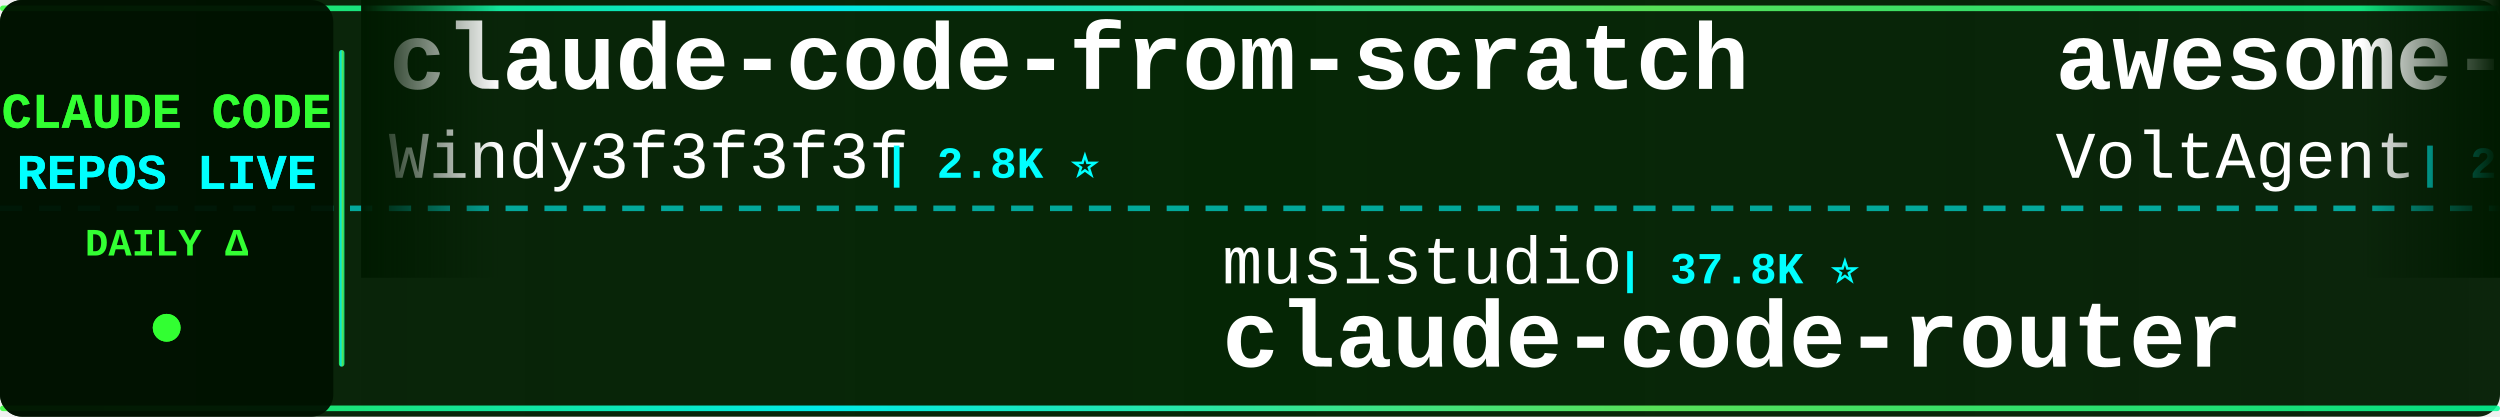
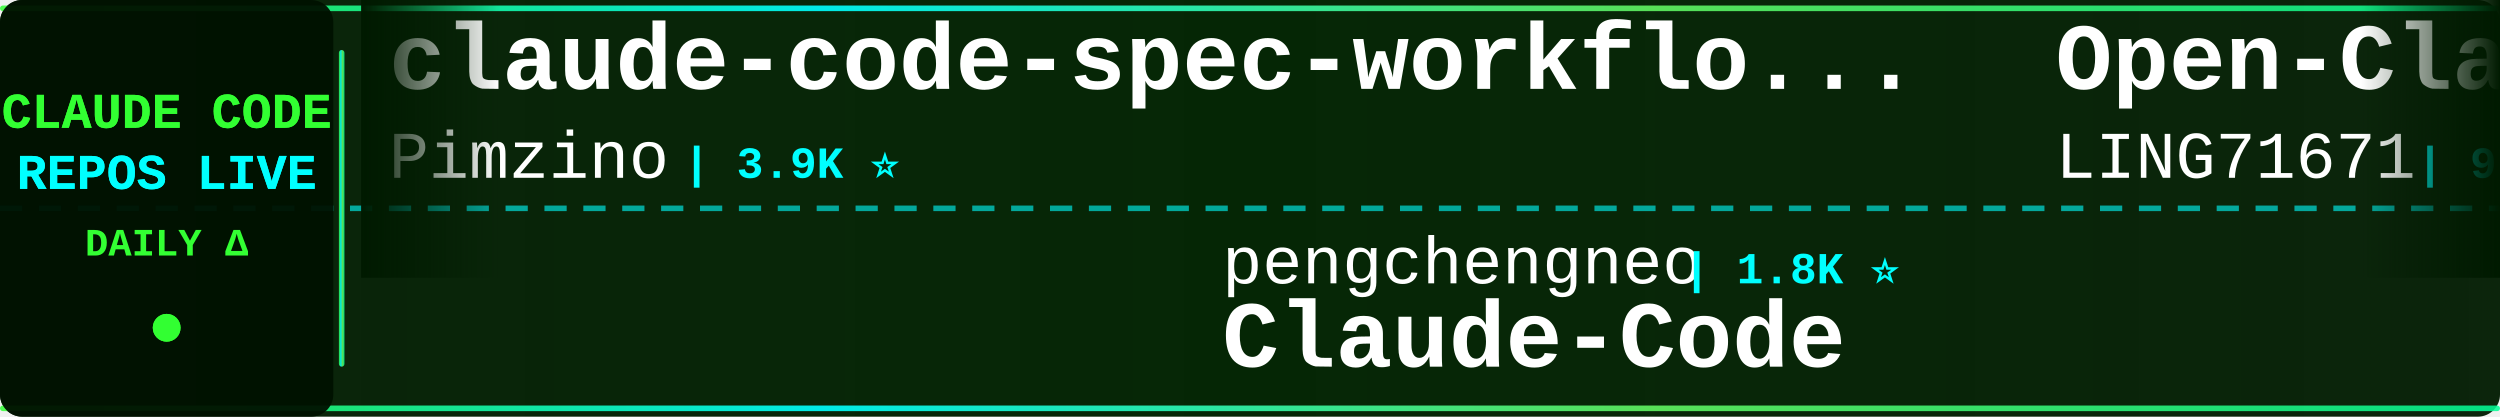
<svg xmlns="http://www.w3.org/2000/svg" width="900" height="150">
  <defs>
    <linearGradient id="tickerBg" x1="0%" y1="0%" x2="100%" y2="0%">
      <stop offset="0%" style="stop-color:#001a00;stop-opacity:0.95" />
      <stop offset="50%" style="stop-color:#002200;stop-opacity:0.98" />
      <stop offset="100%" style="stop-color:#001a00;stop-opacity:0.95" />
    </linearGradient>
    <linearGradient id="borderGrad" x1="0%" y1="0%" x2="100%" y2="0%">
      <stop offset="0%" style="stop-color:#33ff33;stop-opacity:0.85">
        <animate attributeName="stop-opacity" values="0.85;1;0.85" dur="2s" repeatCount="indefinite" />
      </stop>
      <stop offset="33%" style="stop-color:#00ffff;stop-opacity:0.9">
        <animate attributeName="stop-opacity" values="0.9;1;0.9" dur="2.2s" repeatCount="indefinite" />
      </stop>
      <stop offset="66%" style="stop-color:#66ff66;stop-opacity:0.85">
        <animate attributeName="stop-opacity" values="0.85;1;0.85" dur="1.8s" repeatCount="indefinite" />
      </stop>
      <stop offset="100%" style="stop-color:#00ff99;stop-opacity:0.85">
        <animate attributeName="stop-opacity" values="0.85;1;0.85" dur="2s" repeatCount="indefinite" />
      </stop>
    </linearGradient>
    <filter id="textGlow">
      <feGaussianBlur stdDeviation="0.1" result="coloredBlur" />
      <feMerge>
        <feMergeNode in="coloredBlur" />
        <feMergeNode in="SourceGraphic" />
      </feMerge>
    </filter>
    <filter id="metricGlow">
      <feGaussianBlur stdDeviation="0.2" result="coloredBlur" />
      <feMerge>
        <feMergeNode in="coloredBlur" />
        <feMergeNode in="SourceGraphic" />
      </feMerge>
    </filter>
    <linearGradient id="leftFade" x1="0%" y1="0%" x2="100%" y2="0%">
      <stop offset="0%" style="stop-color:#001a00;stop-opacity:1" />
      <stop offset="100%" style="stop-color:#001a00;stop-opacity:0" />
    </linearGradient>
    <linearGradient id="rightFade" x1="0%" y1="0%" x2="100%" y2="0%">
      <stop offset="0%" style="stop-color:#001a00;stop-opacity:0" />
      <stop offset="100%" style="stop-color:#001a00;stop-opacity:1" />
    </linearGradient>
  </defs>
  <rect width="900" height="150" fill="url(#tickerBg)" rx="8" />
  <rect x="0" y="2" width="900" height="2" fill="url(#borderGrad)" rx="1" />
  <rect x="0" y="146" width="900" height="2" fill="url(#borderGrad)" rx="1" />
  <line x1="0" y1="75" x2="900" y2="75" stroke="#00ffff" stroke-width="2" stroke-dasharray="8 6" opacity="0.6" />
  <rect x="0" y="0" width="120" height="150" fill="#001100" opacity="0.95" rx="8" />
  <text x="60" y="46" font-family="'Courier New', monospace" font-size="18" font-weight="bold" fill="#33ff33" text-anchor="middle" filter="url(#textGlow)">
    CLAUDE CODE
  </text>
  <text x="60" y="68" font-family="'Courier New', monospace" font-size="18" font-weight="bold" fill="#00ffff" text-anchor="middle" filter="url(#textGlow)">
    REPOS LIVE
  </text>
  <text x="60" y="92" font-family="'Courier New', monospace" font-size="14" font-weight="bold" fill="#33ff33" text-anchor="middle">
    DAILY Δ
  </text>
  <circle cx="60" cy="118" r="5" fill="#33ff33" filter="url(#metricGlow)">
    <animate attributeName="r" values="4;6;4" dur="1.5s" repeatCount="indefinite" />
    <animate attributeName="opacity" values="0.6;1;0.6" dur="1.5s" repeatCount="indefinite" />
  </circle>
  <rect x="122" y="18" width="2" height="114" fill="url(#borderGrad)" rx="1" />
  <clipPath id="tickerClip">
    <rect x="130" y="0" width="770" height="150" />
  </clipPath>
  <g clip-path="url(#tickerClip)">
    <g id="tickerItems">
      <animateTransform attributeName="transform" attributeType="XML" type="translate" from="0 0" to="-3000 0" dur="54s" repeatCount="indefinite" />
      <g transform="translate(0, 0)">
-         <text x="140" y="32" font-family="'Courier New', monospace" font-size="34" font-weight="bold" fill="#ffffff">claude-code-from-scratch</text>
-         <text x="140" y="64" font-family="'Courier New', monospace" font-size="24" font-weight="normal" fill="#ffffff" opacity="1.0">Windy3f3f3f3f</text>
-         <text x="318" y="64" font-family="'Courier New', monospace" font-size="16" font-weight="bold" fill="#00ffff"> | 2.8K ⭐</text>
+         <text x="140" y="32" font-family="'Courier New', monospace" font-size="34" font-weight="bold" fill="#ffffff">claude-code-spec-workflo...</text>
+         <text x="140" y="64" font-family="'Courier New', monospace" font-size="24" font-weight="normal" fill="#ffffff" opacity="1.0">Pimzino</text>
+         <text x="246" y="64" font-family="'Courier New', monospace" font-size="16" font-weight="bold" fill="#00ffff"> | 3.9K ⭐</text>
      </g>
      <g transform="translate(300, 0)">
-         <text x="140" y="102" font-family="'Courier New', monospace" font-size="24" font-weight="normal" fill="#ffffff" opacity="1.0">musistudio</text>
-         <text x="282" y="102" font-family="'Courier New', monospace" font-size="16" font-weight="bold" fill="#00ffff"> | 37.8K ⭐</text>
-         <text x="140" y="132" font-family="'Courier New', monospace" font-size="34" font-weight="bold" fill="#ffffff">claude-code-router</text>
+         <text x="140" y="102" font-family="'Courier New', monospace" font-size="24" font-weight="normal" fill="#ffffff" opacity="1.0">pengchengneo</text>
+         <text x="306" y="102" font-family="'Courier New', monospace" font-size="16" font-weight="bold" fill="#00ffff"> | 1.8K ⭐</text>
+         <text x="140" y="132" font-family="'Courier New', monospace" font-size="34" font-weight="bold" fill="#ffffff">Claude-Code</text>
      </g>
      <g transform="translate(600, 0)">
-         <text x="140" y="32" font-family="'Courier New', monospace" font-size="34" font-weight="bold" fill="#ffffff">awesome-claude-code-suba...</text>
-         <text x="140" y="64" font-family="'Courier New', monospace" font-size="24" font-weight="normal" fill="#ffffff" opacity="1.0">VoltAgent</text>
-         <text x="270" y="64" font-family="'Courier New', monospace" font-size="16" font-weight="bold" fill="#00ffff"> | 26.0K ⭐ +12</text>
+         <text x="140" y="32" font-family="'Courier New', monospace" font-size="34" font-weight="bold" fill="#ffffff">Open-ClaudeCode</text>
+         <text x="140" y="64" font-family="'Courier New', monospace" font-size="24" font-weight="normal" fill="#ffffff" opacity="1.0">LING71671</text>
+         <text x="270" y="64" font-family="'Courier New', monospace" font-size="16" font-weight="bold" fill="#00ffff"> | 974 ⭐</text>
      </g>
      <g transform="translate(900, 0)">
-         <text x="140" y="102" font-family="'Courier New', monospace" font-size="24" font-weight="normal" fill="#ffffff" opacity="1.0">SeemSeam</text>
-         <text x="258" y="102" font-family="'Courier New', monospace" font-size="16" font-weight="bold" fill="#00ffff"> | 3.6K ⭐ -1</text>
-         <text x="140" y="132" font-family="'Courier New', monospace" font-size="34" font-weight="bold" fill="#ffffff">claude_codex_bridge</text>
+         <text x="140" y="102" font-family="'Courier New', monospace" font-size="24" font-weight="normal" fill="#ffffff" opacity="1.0">ponponon</text>
+         <text x="258" y="102" font-family="'Courier New', monospace" font-size="16" font-weight="bold" fill="#00ffff"> | 2.3K ⭐</text>
+         <text x="140" y="132" font-family="'Courier New', monospace" font-size="34" font-weight="bold" fill="#ffffff">claude_code_src</text>
      </g>
      <g transform="translate(1200, 0)">
-         <text x="140" y="32" font-family="'Courier New', monospace" font-size="34" font-weight="bold" fill="#ffffff">andrej-karpathy-skills</text>
-         <text x="140" y="64" font-family="'Courier New', monospace" font-size="24" font-weight="normal" fill="#ffffff" opacity="1.0">multica-ai</text>
-         <text x="282" y="64" font-family="'Courier New', monospace" font-size="16" font-weight="bold" fill="#00ffff"> | 223.5K ⭐ +223.5K</text>
+         <text x="140" y="32" font-family="'Courier New', monospace" font-size="34" font-weight="bold" fill="#ffffff">claude-code-my-workflow</text>
+         <text x="140" y="64" font-family="'Courier New', monospace" font-size="24" font-weight="normal" fill="#ffffff" opacity="1.0">pedrohcgs</text>
+         <text x="270" y="64" font-family="'Courier New', monospace" font-size="16" font-weight="bold" fill="#00ffff"> | 1.7K ⭐</text>
      </g>
      <g transform="translate(1500, 0)">
-         <text x="140" y="102" font-family="'Courier New', monospace" font-size="24" font-weight="normal" fill="#ffffff" opacity="1.0">ChinaSiro</text>
-         <text x="270" y="102" font-family="'Courier New', monospace" font-size="16" font-weight="bold" fill="#00ffff"> | 9.7K ⭐ +2</text>
-         <text x="140" y="132" font-family="'Courier New', monospace" font-size="34" font-weight="bold" fill="#ffffff">claude-code-sourcemap</text>
+         <text x="140" y="102" font-family="'Courier New', monospace" font-size="24" font-weight="normal" fill="#ffffff" opacity="1.0">zstmfhy</text>
+         <text x="246" y="102" font-family="'Courier New', monospace" font-size="16" font-weight="bold" fill="#00ffff"> | 188 ⭐</text>
+         <text x="140" y="132" font-family="'Courier New', monospace" font-size="34" font-weight="bold" fill="#ffffff">Claude-code</text>
      </g>
      <g transform="translate(1800, 0)">
-         <text x="140" y="32" font-family="'Courier New', monospace" font-size="34" font-weight="bold" fill="#ffffff">claude-code-source-build</text>
-         <text x="140" y="64" font-family="'Courier New', monospace" font-size="24" font-weight="normal" fill="#ffffff" opacity="1.0">andrew-kramer-inno</text>
-         <text x="378" y="64" font-family="'Courier New', monospace" font-size="16" font-weight="bold" fill="#00ffff"> | 594 ⭐</text>
+         <text x="140" y="32" font-family="'Courier New', monospace" font-size="34" font-weight="bold" fill="#ffffff">claude-code-templates</text>
+         <text x="140" y="64" font-family="'Courier New', monospace" font-size="24" font-weight="normal" fill="#ffffff" opacity="1.0">davila7</text>
+         <text x="246" y="64" font-family="'Courier New', monospace" font-size="16" font-weight="bold" fill="#00ffff"> | 32.9K ⭐ +2</text>
      </g>
      <g transform="translate(2100, 0)">
-         <text x="140" y="102" font-family="'Courier New', monospace" font-size="24" font-weight="normal" fill="#ffffff" opacity="1.0">disler</text>
-         <text x="234" y="102" font-family="'Courier New', monospace" font-size="16" font-weight="bold" fill="#00ffff"> | 1.7K ⭐ -1</text>
-         <text x="140" y="132" font-family="'Courier New', monospace" font-size="34" font-weight="bold" fill="#ffffff">pi-vs-claude-code</text>
+         <text x="140" y="102" font-family="'Courier New', monospace" font-size="24" font-weight="normal" fill="#ffffff" opacity="1.0">OrcaWhisper</text>
+         <text x="294" y="102" font-family="'Courier New', monospace" font-size="16" font-weight="bold" fill="#00ffff"> | 106 ⭐</text>
+         <text x="140" y="132" font-family="'Courier New', monospace" font-size="34" font-weight="bold" fill="#ffffff">Claude-Code</text>
      </g>
      <g transform="translate(2400, 0)">
-         <text x="140" y="32" font-family="'Courier New', monospace" font-size="34" font-weight="bold" fill="#ffffff">claude-code-local</text>
-         <text x="140" y="64" font-family="'Courier New', monospace" font-size="24" font-weight="normal" fill="#ffffff" opacity="1.0">nicedreamzapp</text>
-         <text x="318" y="64" font-family="'Courier New', monospace" font-size="16" font-weight="bold" fill="#00ffff"> | 3.4K ⭐ +1</text>
+         <text x="140" y="32" font-family="'Courier New', monospace" font-size="34" font-weight="bold" fill="#ffffff">claude-code-harness</text>
+         <text x="140" y="64" font-family="'Courier New', monospace" font-size="24" font-weight="normal" fill="#ffffff" opacity="1.0">Chachamaru127</text>
+         <text x="318" y="64" font-family="'Courier New', monospace" font-size="16" font-weight="bold" fill="#00ffff"> | 3.2K ⭐</text>
      </g>
      <g transform="translate(2700, 0)">
-         <text x="140" y="102" font-family="'Courier New', monospace" font-size="24" font-weight="normal" fill="#ffffff" opacity="1.0">ykdojo</text>
-         <text x="234" y="102" font-family="'Courier New', monospace" font-size="16" font-weight="bold" fill="#00ffff"> | 10.3K ⭐</text>
-         <text x="140" y="132" font-family="'Courier New', monospace" font-size="34" font-weight="bold" fill="#ffffff">claude-code-tips</text>
+         <text x="140" y="102" font-family="'Courier New', monospace" font-size="24" font-weight="normal" fill="#ffffff" opacity="1.0">Piebald-AI</text>
+         <text x="282" y="102" font-family="'Courier New', monospace" font-size="16" font-weight="bold" fill="#00ffff"> | 13.0K ⭐ +2</text>
+         <text x="140" y="132" font-family="'Courier New', monospace" font-size="34" font-weight="bold" fill="#ffffff">claude-code-system-promp...</text>
      </g>
      <g transform="translate(3000, 0)">
-         <text x="140" y="32" font-family="'Courier New', monospace" font-size="34" font-weight="bold" fill="#ffffff">claude-code-from-scratch</text>
-         <text x="140" y="64" font-family="'Courier New', monospace" font-size="24" font-weight="normal" fill="#ffffff" opacity="1.0">Windy3f3f3f3f</text>
-         <text x="318" y="64" font-family="'Courier New', monospace" font-size="16" font-weight="bold" fill="#00ffff"> | 2.8K ⭐</text>
+         <text x="140" y="32" font-family="'Courier New', monospace" font-size="34" font-weight="bold" fill="#ffffff">claude-code-spec-workflo...</text>
+         <text x="140" y="64" font-family="'Courier New', monospace" font-size="24" font-weight="normal" fill="#ffffff" opacity="1.0">Pimzino</text>
+         <text x="246" y="64" font-family="'Courier New', monospace" font-size="16" font-weight="bold" fill="#00ffff"> | 3.9K ⭐</text>
      </g>
      <g transform="translate(3300, 0)">
-         <text x="140" y="102" font-family="'Courier New', monospace" font-size="24" font-weight="normal" fill="#ffffff" opacity="1.0">musistudio</text>
-         <text x="282" y="102" font-family="'Courier New', monospace" font-size="16" font-weight="bold" fill="#00ffff"> | 37.8K ⭐</text>
-         <text x="140" y="132" font-family="'Courier New', monospace" font-size="34" font-weight="bold" fill="#ffffff">claude-code-router</text>
+         <text x="140" y="102" font-family="'Courier New', monospace" font-size="24" font-weight="normal" fill="#ffffff" opacity="1.0">pengchengneo</text>
+         <text x="306" y="102" font-family="'Courier New', monospace" font-size="16" font-weight="bold" fill="#00ffff"> | 1.8K ⭐</text>
+         <text x="140" y="132" font-family="'Courier New', monospace" font-size="34" font-weight="bold" fill="#ffffff">Claude-Code</text>
      </g>
      <g transform="translate(3600, 0)">
-         <text x="140" y="32" font-family="'Courier New', monospace" font-size="34" font-weight="bold" fill="#ffffff">awesome-claude-code-suba...</text>
-         <text x="140" y="64" font-family="'Courier New', monospace" font-size="24" font-weight="normal" fill="#ffffff" opacity="1.0">VoltAgent</text>
-         <text x="270" y="64" font-family="'Courier New', monospace" font-size="16" font-weight="bold" fill="#00ffff"> | 26.0K ⭐ +12</text>
+         <text x="140" y="32" font-family="'Courier New', monospace" font-size="34" font-weight="bold" fill="#ffffff">Open-ClaudeCode</text>
+         <text x="140" y="64" font-family="'Courier New', monospace" font-size="24" font-weight="normal" fill="#ffffff" opacity="1.0">LING71671</text>
+         <text x="270" y="64" font-family="'Courier New', monospace" font-size="16" font-weight="bold" fill="#00ffff"> | 974 ⭐</text>
      </g>
      <g transform="translate(3900, 0)">
-         <text x="140" y="102" font-family="'Courier New', monospace" font-size="24" font-weight="normal" fill="#ffffff" opacity="1.0">SeemSeam</text>
-         <text x="258" y="102" font-family="'Courier New', monospace" font-size="16" font-weight="bold" fill="#00ffff"> | 3.6K ⭐ -1</text>
-         <text x="140" y="132" font-family="'Courier New', monospace" font-size="34" font-weight="bold" fill="#ffffff">claude_codex_bridge</text>
+         <text x="140" y="102" font-family="'Courier New', monospace" font-size="24" font-weight="normal" fill="#ffffff" opacity="1.0">ponponon</text>
+         <text x="258" y="102" font-family="'Courier New', monospace" font-size="16" font-weight="bold" fill="#00ffff"> | 2.3K ⭐</text>
+         <text x="140" y="132" font-family="'Courier New', monospace" font-size="34" font-weight="bold" fill="#ffffff">claude_code_src</text>
      </g>
    </g>
  </g>
  <rect x="130" y="0" width="50" height="100" fill="url(#leftFade)" />
  <rect x="850" y="0" width="50" height="100" fill="url(#rightFade)" />
</svg>
